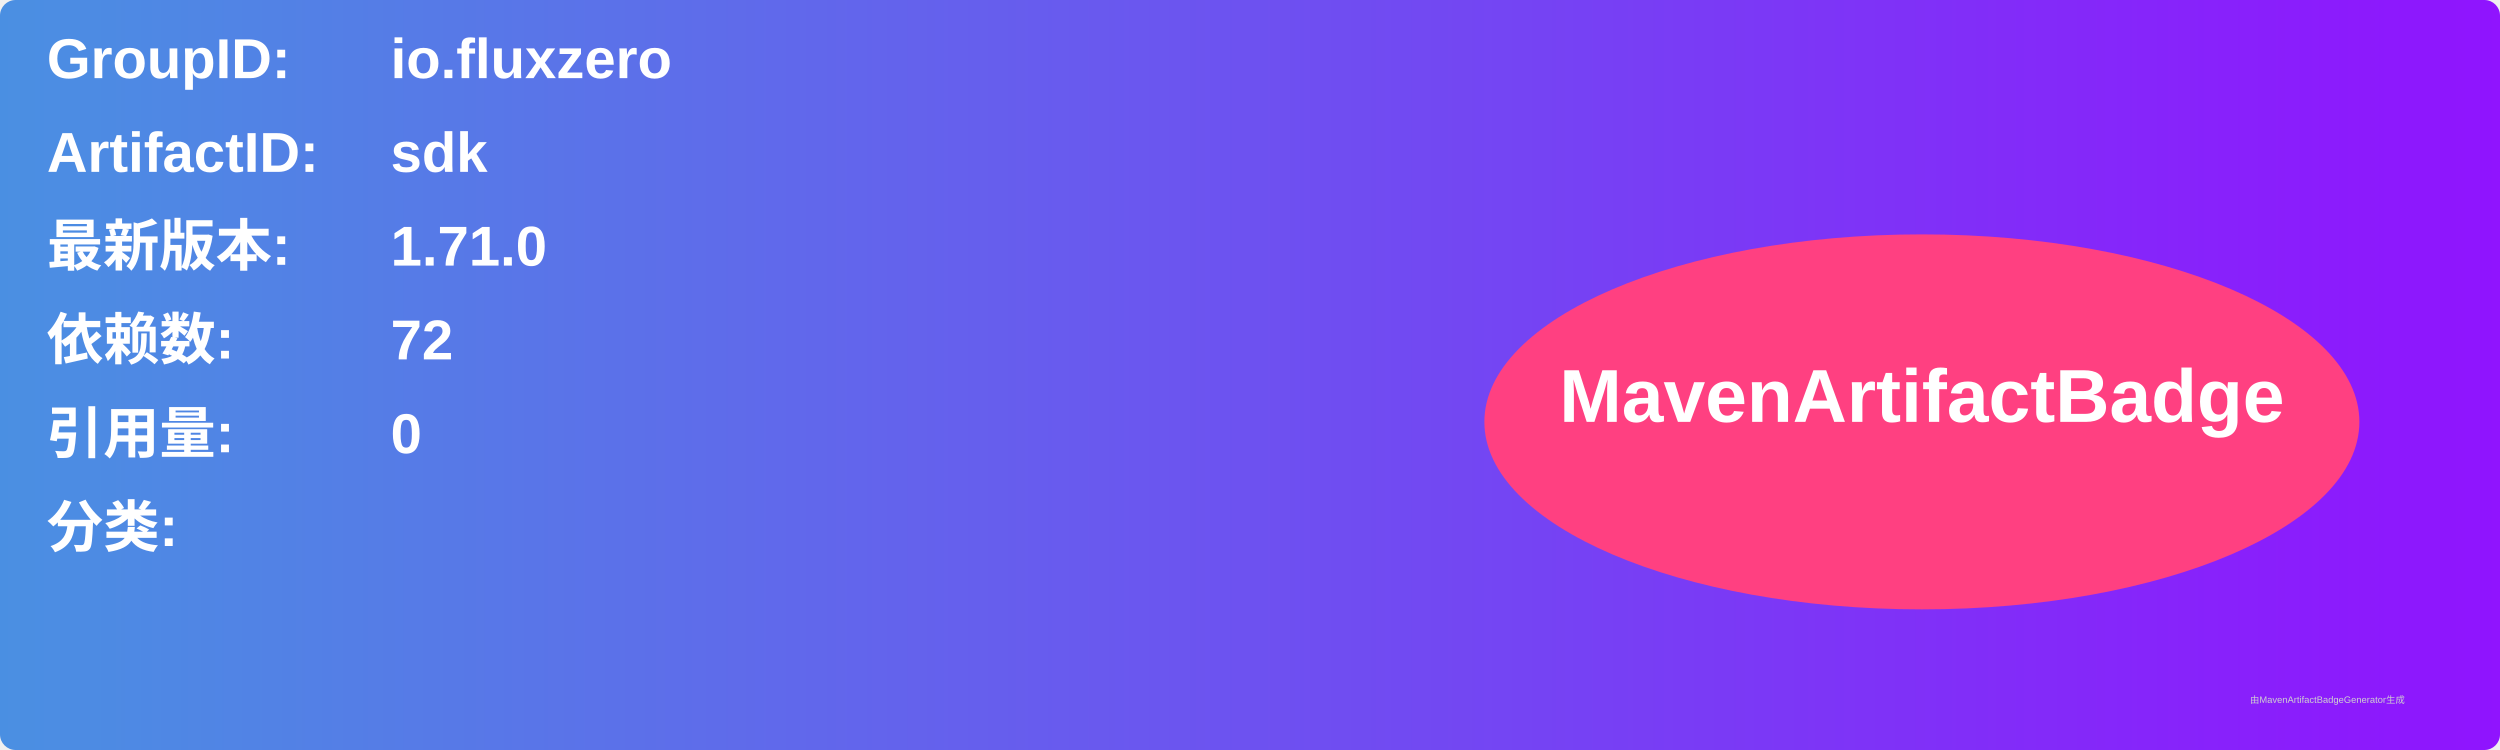
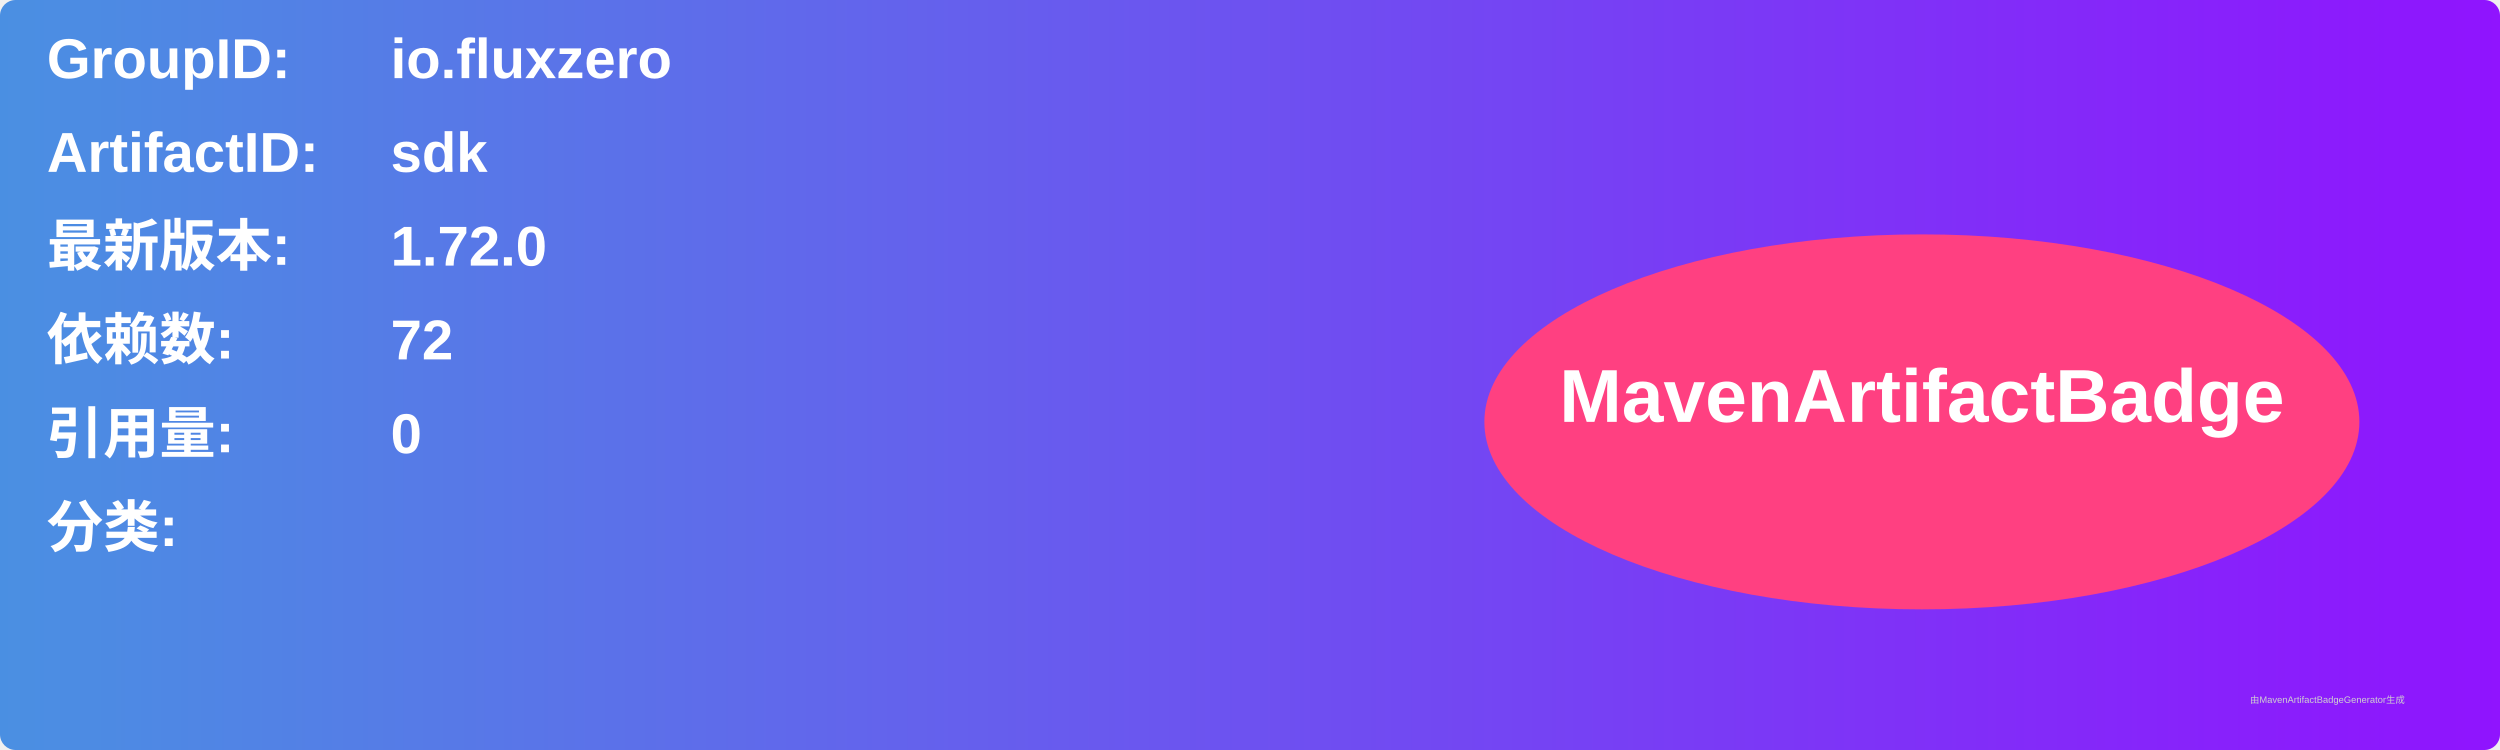
<svg xmlns="http://www.w3.org/2000/svg" width="800" height="240" viewBox="0 0 800 240">
  <linearGradient id="grad" x1="0%" y1="0%" x2="100%" y2="0%">
    <stop offset="0%" stop-color="#4a90e2" />
    <stop offset="100%" stop-color="#9013fe" />
  </linearGradient>
  <rect width="100%" height="100%" rx="5" ry="5" fill="url(#grad)" />
  <g transform="translate(15, 15)">
    <text x="0" y="10" font-family="Arial" font-size="18" fill="white" font-weight="bold" width="260">GroupID:</text>
    <text x="110" y="10" font-family="Arial" font-size="18" fill="white" font-weight="bold" width="460">io.fluxzero</text>
    <text x="0" y="40" font-family="Arial" font-size="18" fill="white" font-weight="bold" width="260">ArtifactID:</text>
    <text x="110" y="40" font-family="Arial" font-size="18" fill="white" font-weight="bold" width="460">sdk</text>
    <text x="0" y="70" font-family="Arial" font-size="18" fill="white" font-weight="bold">最新版本:</text>
    <text x="110" y="70" font-family="Arial" font-size="18" fill="white" font-weight="bold">
-       <tspan font-weight="bold">1.71.0</tspan>
+       <tspan font-weight="bold">1.72.0</tspan>
    </text>
    <text x="0" y="100" font-family="Arial" font-size="18" fill="white" font-weight="bold">依赖数: </text>
    <text x="110" y="100" font-family="Arial" font-size="18" fill="white">
      <tspan font-weight="bold">72</tspan>
    </text>
    <text x="0" y="130" font-family="Arial" font-size="18" fill="white" font-weight="bold">引用量: </text>
    <text x="110" y="130" font-family="Arial" font-size="18" fill="white">
      <tspan font-weight="bold">0</tspan>
    </text>
    <text x="0" y="160" font-family="Arial" font-size="18" fill="white" font-weight="bold">分类:</text>
    <text x="10" y="190" font-family="Arial" font-size="10" fill="white">
      <tspan font-weight="bold" />
    </text>
    <ellipse cx="600" cy="120" rx="140" ry="60" fill="#ff4081" />
    <text x="600" y="120" text-anchor="middle" font-family="Arial" font-size="24" fill="white" font-weight="bold">MavenArtifactBadge</text>
  </g>
  <text x="720" y="225" font-family="Arial" font-size="3" fill="#d0d0d0">由MavenArtifactBadgeGenerator生成</text>
</svg>
